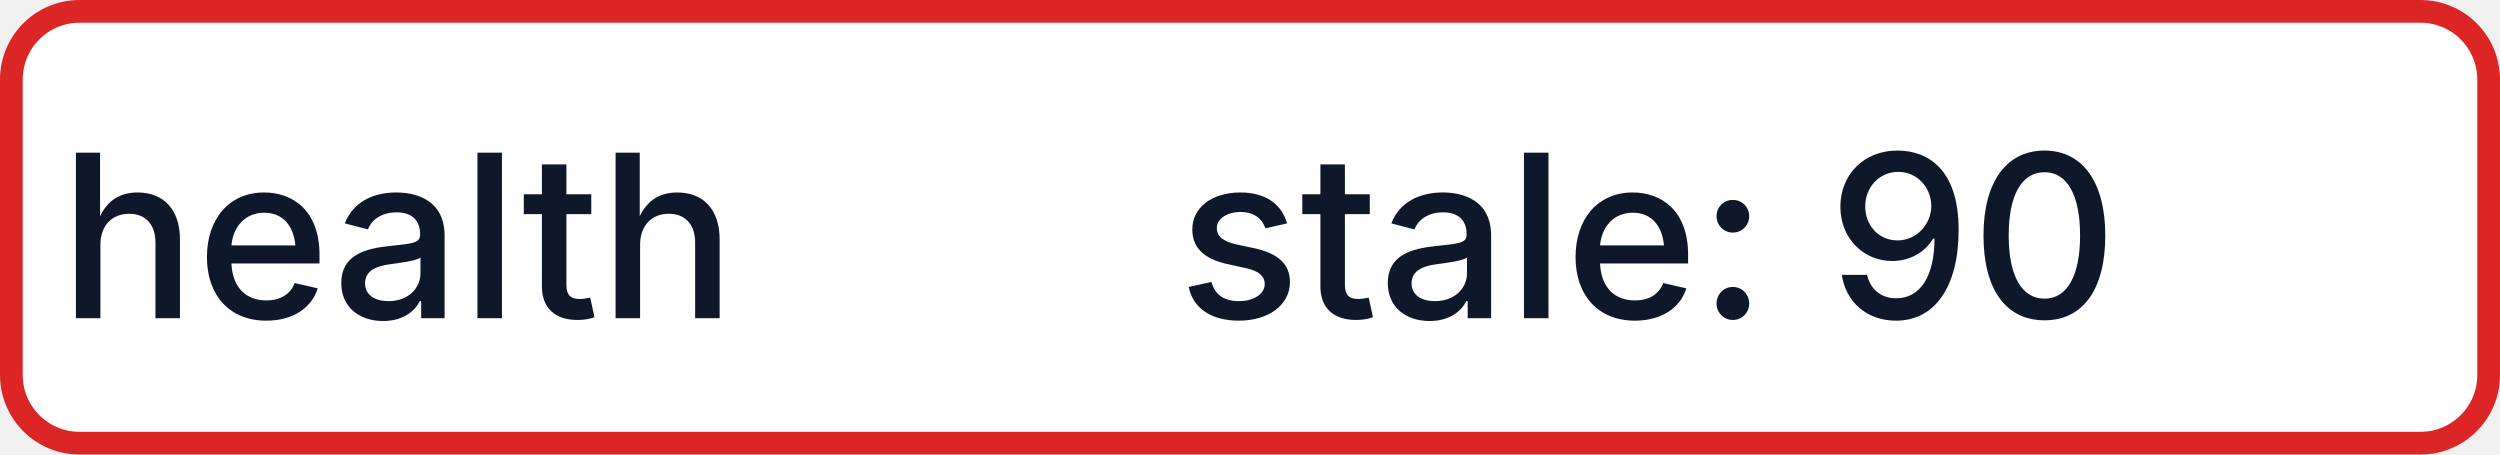
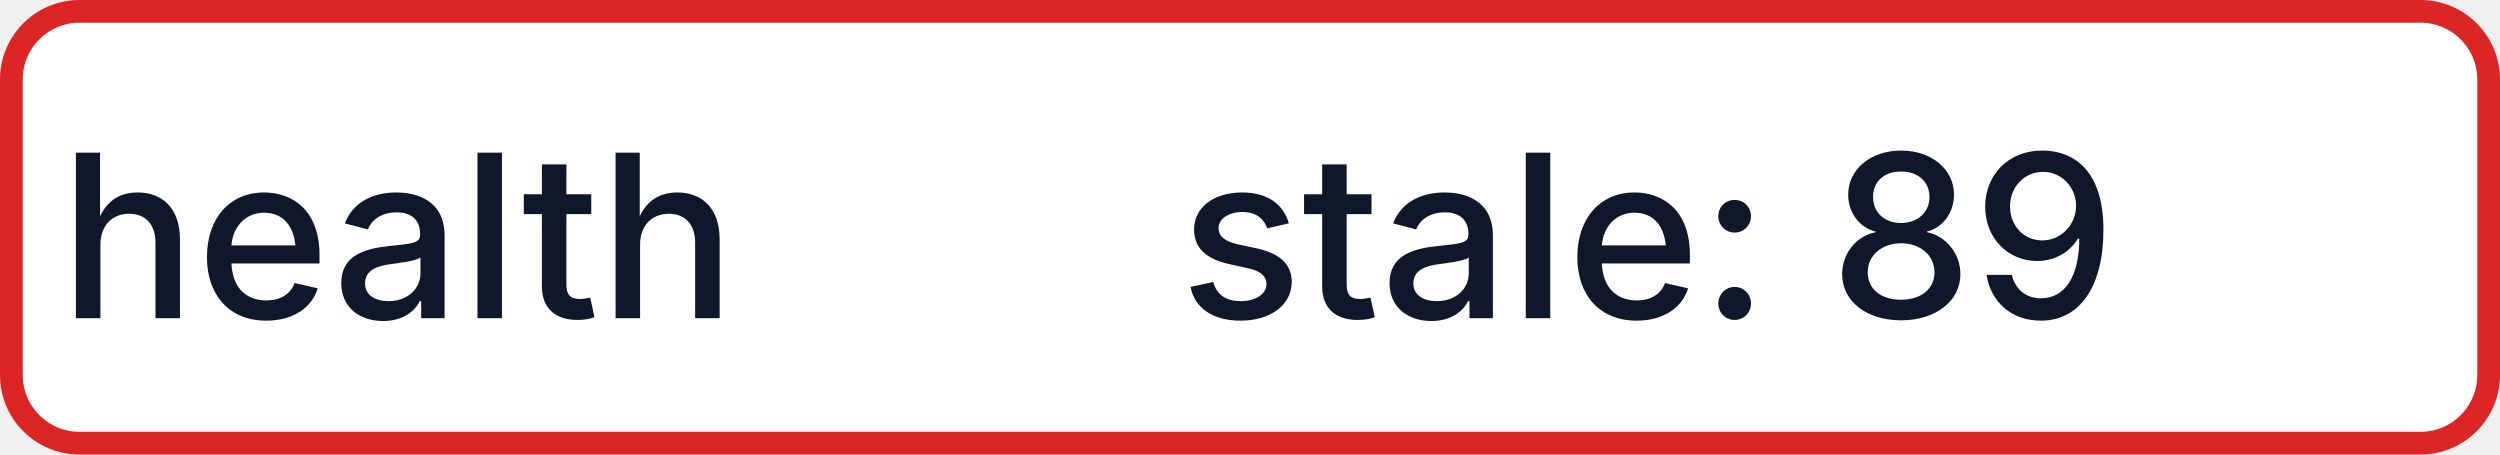
- <svg xmlns="http://www.w3.org/2000/svg" width="110" height="20" role="img" aria-label="health: stale: 90">
+ <svg xmlns="http://www.w3.org/2000/svg" width="110" height="20" role="img" aria-label="health: stale: 89">
  <rect x="0.5" y="0.5" width="109" height="19" rx="3" fill="#FFFFFF" stroke="#DC2626" stroke-width="1" />
  <g fill="#0F172A" text-anchor="middle" font-family="-apple-system,BlinkMacSystemFont,Segoe UI,sans-serif" font-size="10" font-weight="500">
    <text x="17.5" y="14">health</text>
-     <text x="72.5" y="14" textLength="68" lengthAdjust="spacingAndGlyphs">stale: 90</text>
+     <text x="72.5" y="14" textLength="68" lengthAdjust="spacingAndGlyphs">stale: 89</text>
  </g>
</svg>
